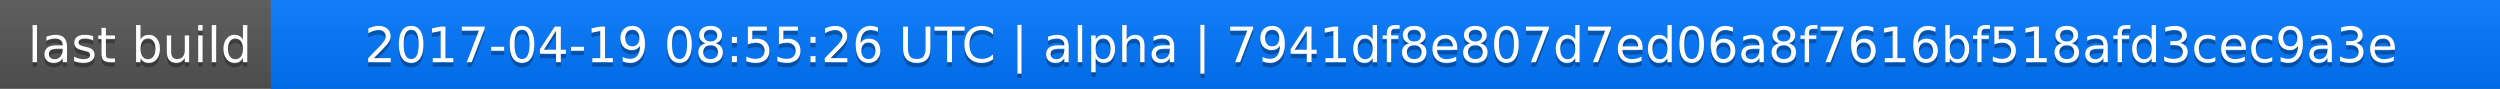
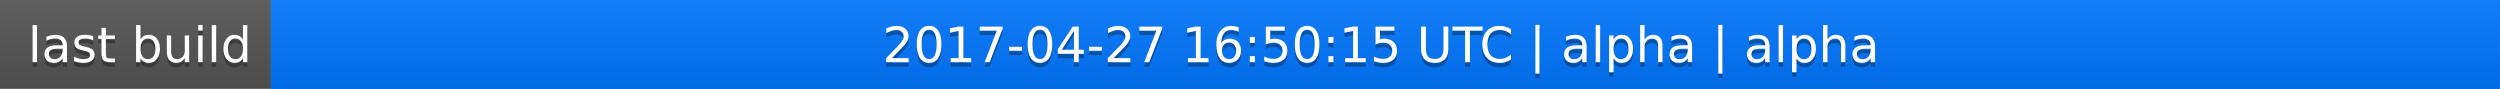
<svg xmlns="http://www.w3.org/2000/svg" width="563" height="20">
  <linearGradient id="a" x2="0" y2="100%">
    <stop offset="0" stop-color="#bbb" stop-opacity=".1" />
    <stop offset="1" stop-opacity=".1" />
  </linearGradient>
  <rect rx="0" width="563" height="20" fill="#555" />
  <rect rx="0" x="61" width="502" height="20" fill="#07f" />
  <path fill="#07f" d="M61 0h4v20h-4z" />
  <rect rx="0" width="563" height="20" fill="url(#a)" />
  <g fill="#fff" text-anchor="middle" font-family="DejaVu Sans,Verdana,Geneva,sans-serif" font-size="11">
    <text x="31.5" y="15" fill="#010101" fill-opacity=".3">last build</text>
    <text x="31.5" y="14">last build</text>
-     <text x="311" y="15" fill="#010101" fill-opacity=".3">2017-04-19 08:55:26 UTC | alpha | 7941df8e807d7ed06a8f7616bf518afd3cec9a3e</text>
-     <text x="311" y="14">2017-04-19 08:55:26 UTC | alpha | 7941df8e807d7ed06a8f7616bf518afd3cec9a3e</text>
+     <text x="311" y="15" fill="#010101" fill-opacity=".3">2017-04-27 16:50:15 UTC | alpha | alpha</text>
+     <text x="311" y="14">2017-04-27 16:50:15 UTC | alpha | alpha</text>
  </g>
</svg>
